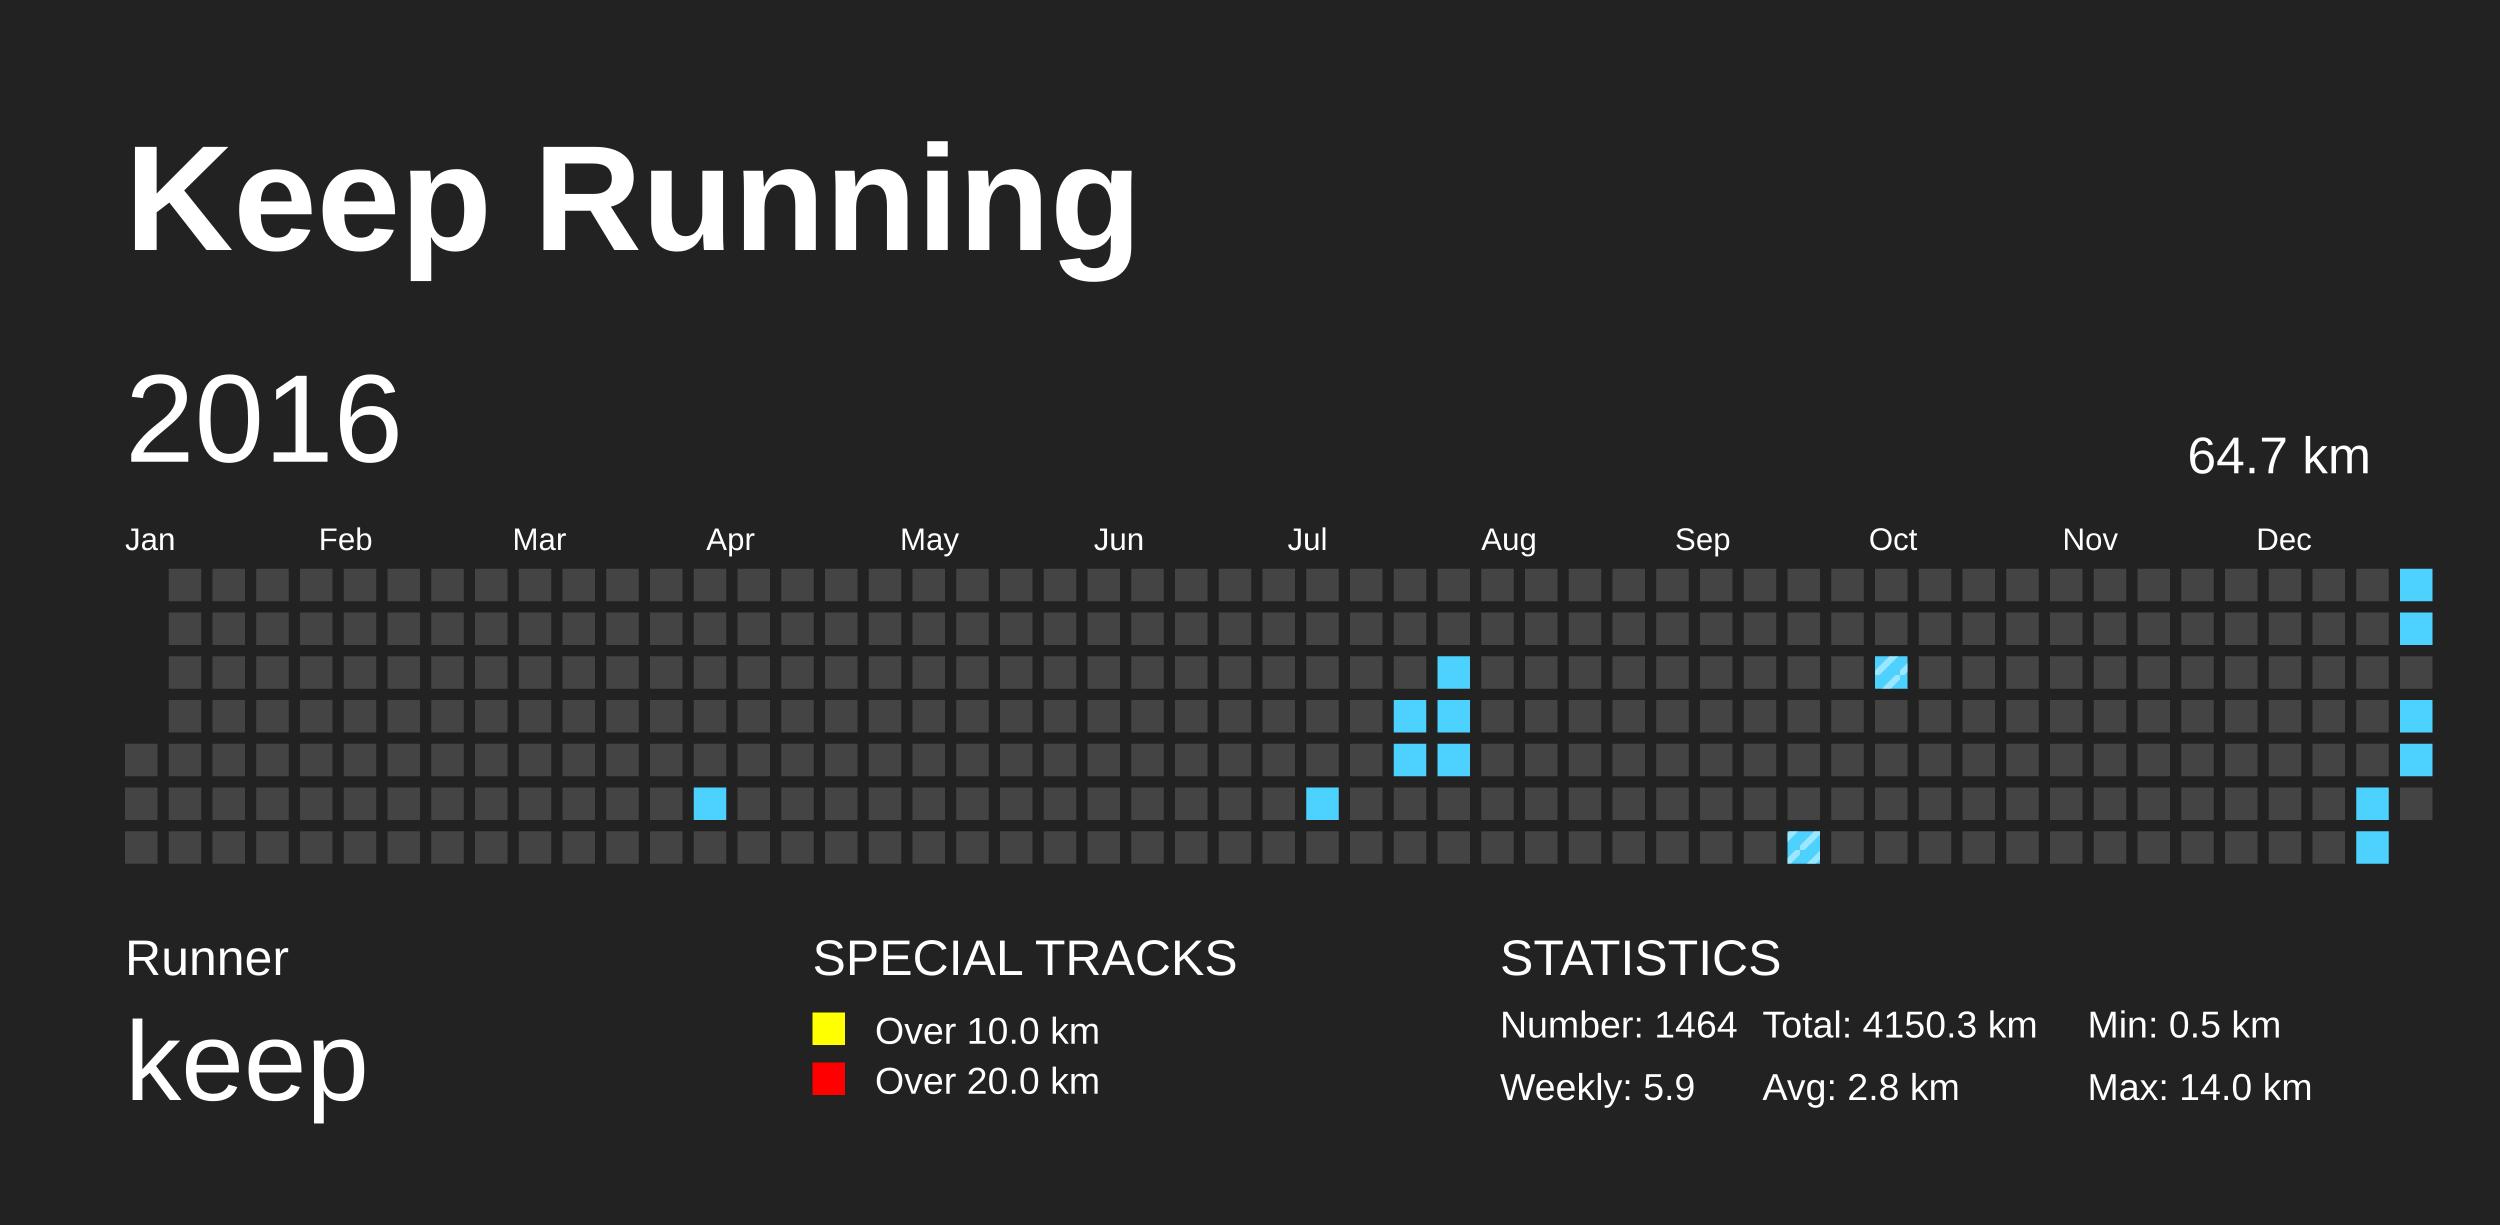
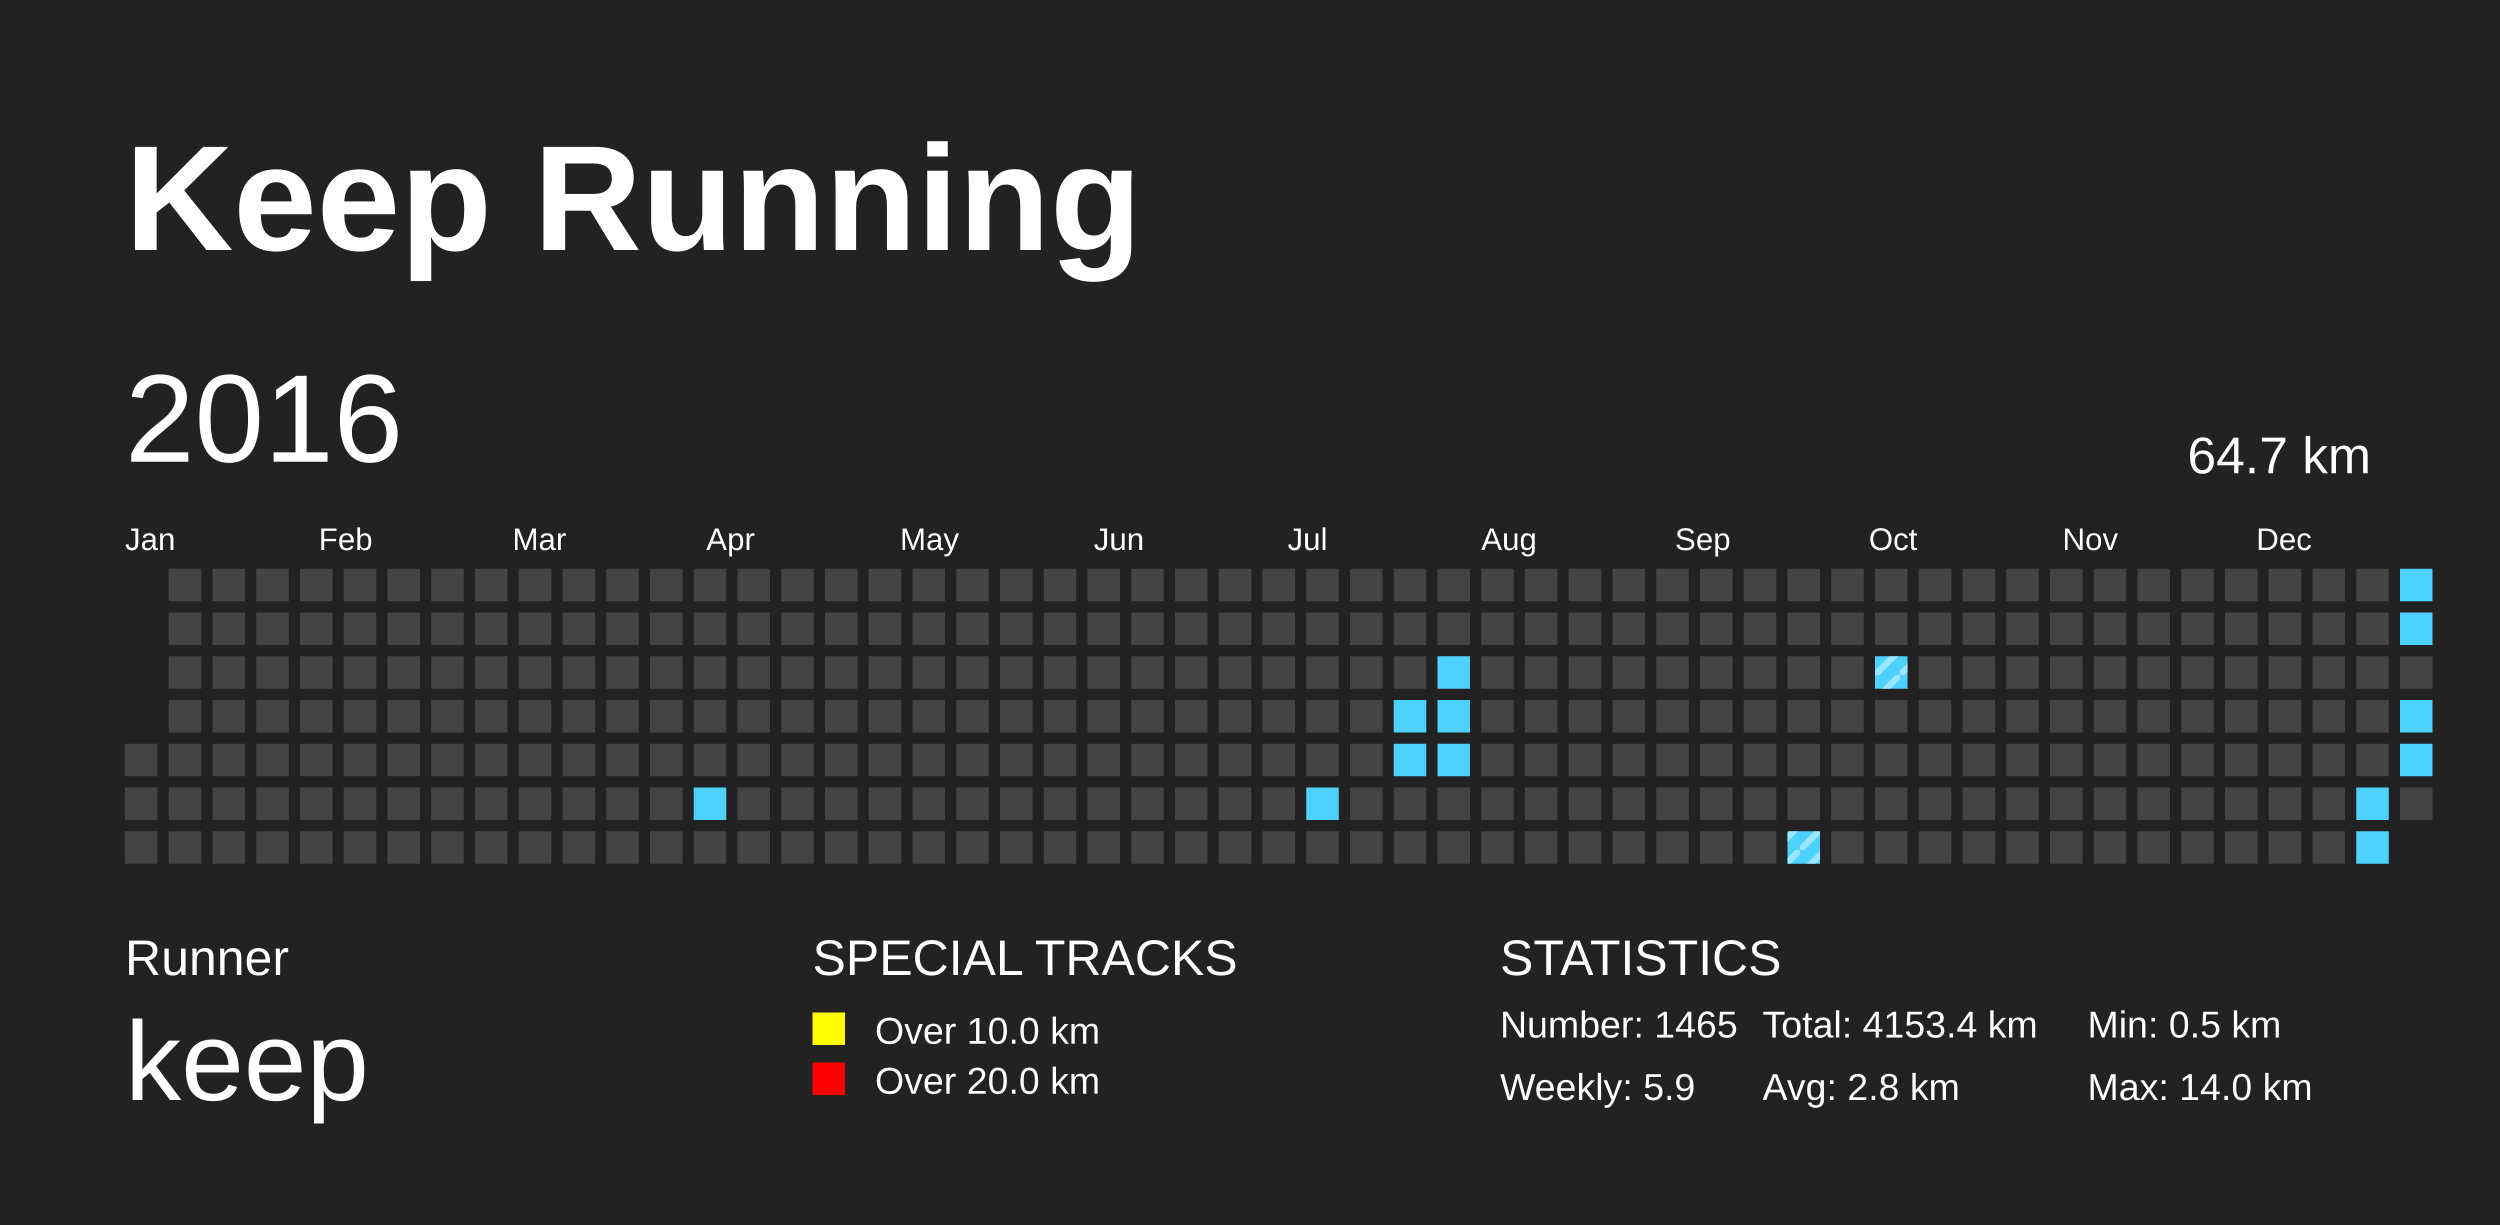
<svg xmlns="http://www.w3.org/2000/svg" baseProfile="full" height="98mm" version="1.1" viewBox="0,0,200,98" width="200mm">
  <defs>
    <pattern height="2" id="indoor-stripe" patternUnits="userSpaceOnUse" width="2">
      <line stroke="white" stroke-opacity="0.45" stroke-width="0.5" x1="0" x2="2" y1="2" y2="0" />
    </pattern>
  </defs>
  <rect fill="#222222" height="98" width="200" x="0" y="0" />
  <text fill="#FFFFFF" style="font-size:12px; font-family:Arial; font-weight:bold;" x="10" y="20">Keep Running</text>
  <text fill="#FFFFFF" style="font-size:4px; font-family:Arial" x="10" y="78">Runner</text>
  <text fill="#FFFFFF" style="font-size:9px; font-family:Arial" x="10" y="88">keep</text>
  <text fill="#FFFFFF" style="font-size:4px; font-family:Arial" x="65" y="78">SPECIAL TRACKS</text>
  <rect fill="yellow" height="2.6" width="2.6" x="65" y="81" />
  <text fill="#FFFFFF" style="font-size:3px; font-family:Arial" x="70" y="83.5">Over 10.0 km</text>
  <rect fill="red" height="2.6" width="2.6" x="65" y="85" />
  <text fill="#FFFFFF" style="font-size:3px; font-family:Arial" x="70" y="87.5">Over 20.0 km</text>
  <text fill="#FFFFFF" style="font-size:4px; font-family:Arial" x="120" y="78">STATISTICS</text>
-   <text fill="#FFFFFF" style="font-size:3px; font-family:Arial" x="120" y="83">Number: 1464</text>
+   <text fill="#FFFFFF" style="font-size:3px; font-family:Arial" x="120" y="83">Number: 1465</text>
  <text fill="#FFFFFF" style="font-size:3px; font-family:Arial" x="120" y="88">Weekly: 5.9</text>
-   <text fill="#FFFFFF" style="font-size:3px; font-family:Arial" x="141" y="83">Total: 4150.3 km</text>
+   <text fill="#FFFFFF" style="font-size:3px; font-family:Arial" x="141" y="83">Total: 4153.4 km</text>
  <text fill="#FFFFFF" style="font-size:3px; font-family:Arial" x="141" y="88">Avg: 2.8 km</text>
  <text fill="#FFFFFF" style="font-size:3px; font-family:Arial" x="167" y="83">Min: 0.5 km</text>
  <text fill="#FFFFFF" style="font-size:3px; font-family:Arial" x="167" y="88">Max: 14.0 km</text>
  <text dominant-baseline="hanging" fill="#FFFFFF" style="font-size:10.0px; font-family:Arial;" x="10" y="30">2016</text>
  <text dominant-baseline="hanging" fill="#FFFFFF" style="font-size:4.125px; font-family:Arial;" x="175" y="35">64.7 km</text>
  <text fill="#FFFFFF" style="font-size:2.5px; font-family:Arial" x="10.0" y="44">Jan</text>
  <text fill="#FFFFFF" style="font-size:2.5px; font-family:Arial" x="25.5" y="44">Feb</text>
  <text fill="#FFFFFF" style="font-size:2.5px; font-family:Arial" x="41.0" y="44">Mar</text>
  <text fill="#FFFFFF" style="font-size:2.5px; font-family:Arial" x="56.5" y="44">Apr</text>
  <text fill="#FFFFFF" style="font-size:2.5px; font-family:Arial" x="72.0" y="44">May</text>
  <text fill="#FFFFFF" style="font-size:2.5px; font-family:Arial" x="87.5" y="44">Jun</text>
  <text fill="#FFFFFF" style="font-size:2.5px; font-family:Arial" x="103.0" y="44">Jul</text>
  <text fill="#FFFFFF" style="font-size:2.5px; font-family:Arial" x="118.5" y="44">Aug</text>
  <text fill="#FFFFFF" style="font-size:2.5px; font-family:Arial" x="134.0" y="44">Sep</text>
  <text fill="#FFFFFF" style="font-size:2.5px; font-family:Arial" x="149.5" y="44">Oct</text>
  <text fill="#FFFFFF" style="font-size:2.5px; font-family:Arial" x="165.0" y="44">Nov</text>
  <text fill="#FFFFFF" style="font-size:2.5px; font-family:Arial" x="180.5" y="44">Dec</text>
  <rect fill="#444444" height="2.6" width="2.6" x="10.0" y="59.5" />
  <rect fill="#444444" height="2.6" width="2.6" x="10.0" y="63.0" />
  <rect fill="#444444" height="2.6" width="2.6" x="10.0" y="66.5" />
  <rect fill="#444444" height="2.6" width="2.6" x="13.5" y="45.5" />
  <rect fill="#444444" height="2.6" width="2.6" x="13.5" y="49.0" />
  <rect fill="#444444" height="2.6" width="2.6" x="13.5" y="52.5" />
  <rect fill="#444444" height="2.6" width="2.6" x="13.5" y="56.0" />
  <rect fill="#444444" height="2.6" width="2.6" x="13.5" y="59.5" />
  <rect fill="#444444" height="2.6" width="2.6" x="13.5" y="63.0" />
  <rect fill="#444444" height="2.6" width="2.6" x="13.5" y="66.5" />
  <rect fill="#444444" height="2.6" width="2.6" x="17.0" y="45.5" />
  <rect fill="#444444" height="2.6" width="2.6" x="17.0" y="49.0" />
  <rect fill="#444444" height="2.6" width="2.6" x="17.0" y="52.5" />
  <rect fill="#444444" height="2.6" width="2.6" x="17.0" y="56.0" />
  <rect fill="#444444" height="2.6" width="2.6" x="17.0" y="59.5" />
  <rect fill="#444444" height="2.6" width="2.6" x="17.0" y="63.0" />
  <rect fill="#444444" height="2.6" width="2.6" x="17.0" y="66.5" />
  <rect fill="#444444" height="2.6" width="2.6" x="20.5" y="45.5" />
  <rect fill="#444444" height="2.6" width="2.6" x="20.5" y="49.0" />
  <rect fill="#444444" height="2.6" width="2.6" x="20.5" y="52.5" />
  <rect fill="#444444" height="2.6" width="2.6" x="20.5" y="56.0" />
  <rect fill="#444444" height="2.6" width="2.6" x="20.5" y="59.5" />
  <rect fill="#444444" height="2.6" width="2.6" x="20.5" y="63.0" />
  <rect fill="#444444" height="2.6" width="2.6" x="20.5" y="66.5" />
  <rect fill="#444444" height="2.6" width="2.6" x="24.0" y="45.5" />
  <rect fill="#444444" height="2.6" width="2.6" x="24.0" y="49.0" />
  <rect fill="#444444" height="2.6" width="2.6" x="24.0" y="52.5" />
  <rect fill="#444444" height="2.6" width="2.6" x="24.0" y="56.0" />
  <rect fill="#444444" height="2.6" width="2.6" x="24.0" y="59.5" />
  <rect fill="#444444" height="2.6" width="2.6" x="24.0" y="63.0" />
  <rect fill="#444444" height="2.6" width="2.6" x="24.0" y="66.5" />
  <rect fill="#444444" height="2.6" width="2.6" x="27.5" y="45.5" />
  <rect fill="#444444" height="2.6" width="2.6" x="27.5" y="49.0" />
  <rect fill="#444444" height="2.6" width="2.6" x="27.5" y="52.5" />
  <rect fill="#444444" height="2.6" width="2.6" x="27.5" y="56.0" />
  <rect fill="#444444" height="2.6" width="2.6" x="27.5" y="59.5" />
  <rect fill="#444444" height="2.6" width="2.6" x="27.5" y="63.0" />
  <rect fill="#444444" height="2.6" width="2.6" x="27.5" y="66.5" />
  <rect fill="#444444" height="2.6" width="2.6" x="31.0" y="45.5" />
  <rect fill="#444444" height="2.6" width="2.6" x="31.0" y="49.0" />
  <rect fill="#444444" height="2.6" width="2.6" x="31.0" y="52.5" />
  <rect fill="#444444" height="2.6" width="2.6" x="31.0" y="56.0" />
  <rect fill="#444444" height="2.6" width="2.6" x="31.0" y="59.5" />
  <rect fill="#444444" height="2.6" width="2.6" x="31.0" y="63.0" />
  <rect fill="#444444" height="2.6" width="2.6" x="31.0" y="66.5" />
  <rect fill="#444444" height="2.6" width="2.6" x="34.5" y="45.5" />
  <rect fill="#444444" height="2.6" width="2.6" x="34.5" y="49.0" />
  <rect fill="#444444" height="2.6" width="2.6" x="34.5" y="52.5" />
  <rect fill="#444444" height="2.6" width="2.6" x="34.5" y="56.0" />
  <rect fill="#444444" height="2.6" width="2.6" x="34.5" y="59.5" />
  <rect fill="#444444" height="2.6" width="2.6" x="34.5" y="63.0" />
  <rect fill="#444444" height="2.6" width="2.6" x="34.5" y="66.5" />
  <rect fill="#444444" height="2.6" width="2.6" x="38.0" y="45.5" />
  <rect fill="#444444" height="2.6" width="2.6" x="38.0" y="49.0" />
  <rect fill="#444444" height="2.6" width="2.6" x="38.0" y="52.5" />
  <rect fill="#444444" height="2.6" width="2.6" x="38.0" y="56.0" />
  <rect fill="#444444" height="2.6" width="2.6" x="38.0" y="59.5" />
  <rect fill="#444444" height="2.6" width="2.6" x="38.0" y="63.0" />
  <rect fill="#444444" height="2.6" width="2.6" x="38.0" y="66.5" />
  <rect fill="#444444" height="2.6" width="2.6" x="41.5" y="45.5" />
  <rect fill="#444444" height="2.6" width="2.6" x="41.5" y="49.0" />
  <rect fill="#444444" height="2.6" width="2.6" x="41.5" y="52.5" />
  <rect fill="#444444" height="2.6" width="2.6" x="41.5" y="56.0" />
  <rect fill="#444444" height="2.6" width="2.6" x="41.5" y="59.5" />
  <rect fill="#444444" height="2.6" width="2.6" x="41.5" y="63.0" />
  <rect fill="#444444" height="2.6" width="2.6" x="41.5" y="66.5" />
  <rect fill="#444444" height="2.6" width="2.6" x="45.0" y="45.5" />
  <rect fill="#444444" height="2.6" width="2.6" x="45.0" y="49.0" />
  <rect fill="#444444" height="2.6" width="2.6" x="45.0" y="52.5" />
  <rect fill="#444444" height="2.6" width="2.6" x="45.0" y="56.0" />
  <rect fill="#444444" height="2.6" width="2.6" x="45.0" y="59.5" />
  <rect fill="#444444" height="2.6" width="2.6" x="45.0" y="63.0" />
  <rect fill="#444444" height="2.6" width="2.6" x="45.0" y="66.5" />
  <rect fill="#444444" height="2.6" width="2.6" x="48.5" y="45.5" />
  <rect fill="#444444" height="2.6" width="2.6" x="48.5" y="49.0" />
  <rect fill="#444444" height="2.6" width="2.6" x="48.5" y="52.5" />
  <rect fill="#444444" height="2.6" width="2.6" x="48.5" y="56.0" />
  <rect fill="#444444" height="2.6" width="2.6" x="48.5" y="59.5" />
  <rect fill="#444444" height="2.6" width="2.6" x="48.5" y="63.0" />
  <rect fill="#444444" height="2.6" width="2.6" x="48.5" y="66.5" />
  <rect fill="#444444" height="2.6" width="2.6" x="52.0" y="45.5" />
  <rect fill="#444444" height="2.6" width="2.6" x="52.0" y="49.0" />
  <rect fill="#444444" height="2.6" width="2.6" x="52.0" y="52.5" />
  <rect fill="#444444" height="2.6" width="2.6" x="52.0" y="56.0" />
  <rect fill="#444444" height="2.6" width="2.6" x="52.0" y="59.5" />
  <rect fill="#444444" height="2.6" width="2.6" x="52.0" y="63.0" />
  <rect fill="#444444" height="2.6" width="2.6" x="52.0" y="66.5" />
  <rect fill="#444444" height="2.6" width="2.6" x="55.5" y="45.5" />
  <rect fill="#444444" height="2.6" width="2.6" x="55.5" y="49.0" />
  <rect fill="#444444" height="2.6" width="2.6" x="55.5" y="52.5" />
  <rect fill="#444444" height="2.6" width="2.6" x="55.5" y="56.0" />
  <rect fill="#444444" height="2.6" width="2.6" x="55.5" y="59.5" />
  <rect fill="#4DD2FF" height="2.6" width="2.6" x="55.5" y="63.0" />
  <rect fill="#444444" height="2.6" width="2.6" x="55.5" y="66.5" />
  <rect fill="#444444" height="2.6" width="2.6" x="59.0" y="45.5" />
  <rect fill="#444444" height="2.6" width="2.6" x="59.0" y="49.0" />
  <rect fill="#444444" height="2.6" width="2.6" x="59.0" y="52.5" />
  <rect fill="#444444" height="2.6" width="2.6" x="59.0" y="56.0" />
  <rect fill="#444444" height="2.6" width="2.6" x="59.0" y="59.5" />
  <rect fill="#444444" height="2.6" width="2.6" x="59.0" y="63.0" />
  <rect fill="#444444" height="2.6" width="2.6" x="59.0" y="66.5" />
  <rect fill="#444444" height="2.6" width="2.6" x="62.5" y="45.5" />
  <rect fill="#444444" height="2.6" width="2.6" x="62.5" y="49.0" />
  <rect fill="#444444" height="2.6" width="2.6" x="62.5" y="52.5" />
  <rect fill="#444444" height="2.6" width="2.6" x="62.5" y="56.0" />
  <rect fill="#444444" height="2.6" width="2.6" x="62.5" y="59.5" />
  <rect fill="#444444" height="2.6" width="2.6" x="62.5" y="63.0" />
  <rect fill="#444444" height="2.6" width="2.6" x="62.5" y="66.5" />
  <rect fill="#444444" height="2.6" width="2.6" x="66.0" y="45.5" />
  <rect fill="#444444" height="2.6" width="2.6" x="66.0" y="49.0" />
  <rect fill="#444444" height="2.6" width="2.6" x="66.0" y="52.5" />
  <rect fill="#444444" height="2.6" width="2.6" x="66.0" y="56.0" />
  <rect fill="#444444" height="2.6" width="2.6" x="66.0" y="59.5" />
  <rect fill="#444444" height="2.6" width="2.6" x="66.0" y="63.0" />
  <rect fill="#444444" height="2.6" width="2.6" x="66.0" y="66.5" />
  <rect fill="#444444" height="2.6" width="2.6" x="69.5" y="45.5" />
  <rect fill="#444444" height="2.6" width="2.6" x="69.5" y="49.0" />
  <rect fill="#444444" height="2.6" width="2.6" x="69.5" y="52.5" />
  <rect fill="#444444" height="2.6" width="2.6" x="69.5" y="56.0" />
  <rect fill="#444444" height="2.6" width="2.6" x="69.5" y="59.5" />
  <rect fill="#444444" height="2.6" width="2.6" x="69.5" y="63.0" />
  <rect fill="#444444" height="2.6" width="2.6" x="69.5" y="66.5" />
  <rect fill="#444444" height="2.6" width="2.6" x="73.0" y="45.5" />
  <rect fill="#444444" height="2.6" width="2.6" x="73.0" y="49.0" />
  <rect fill="#444444" height="2.6" width="2.6" x="73.0" y="52.5" />
  <rect fill="#444444" height="2.6" width="2.6" x="73.0" y="56.0" />
  <rect fill="#444444" height="2.6" width="2.6" x="73.0" y="59.5" />
  <rect fill="#444444" height="2.6" width="2.6" x="73.0" y="63.0" />
  <rect fill="#444444" height="2.6" width="2.6" x="73.0" y="66.5" />
  <rect fill="#444444" height="2.6" width="2.6" x="76.5" y="45.5" />
  <rect fill="#444444" height="2.6" width="2.6" x="76.5" y="49.0" />
  <rect fill="#444444" height="2.6" width="2.6" x="76.5" y="52.5" />
  <rect fill="#444444" height="2.6" width="2.6" x="76.5" y="56.0" />
  <rect fill="#444444" height="2.6" width="2.6" x="76.5" y="59.5" />
  <rect fill="#444444" height="2.6" width="2.6" x="76.5" y="63.0" />
  <rect fill="#444444" height="2.6" width="2.6" x="76.5" y="66.5" />
  <rect fill="#444444" height="2.6" width="2.6" x="80.0" y="45.5" />
  <rect fill="#444444" height="2.6" width="2.6" x="80.0" y="49.0" />
  <rect fill="#444444" height="2.6" width="2.6" x="80.0" y="52.5" />
  <rect fill="#444444" height="2.6" width="2.6" x="80.0" y="56.0" />
  <rect fill="#444444" height="2.6" width="2.6" x="80.0" y="59.5" />
  <rect fill="#444444" height="2.6" width="2.6" x="80.0" y="63.0" />
  <rect fill="#444444" height="2.6" width="2.6" x="80.0" y="66.5" />
  <rect fill="#444444" height="2.6" width="2.6" x="83.5" y="45.5" />
  <rect fill="#444444" height="2.6" width="2.6" x="83.5" y="49.0" />
  <rect fill="#444444" height="2.6" width="2.6" x="83.5" y="52.5" />
  <rect fill="#444444" height="2.6" width="2.6" x="83.5" y="56.0" />
  <rect fill="#444444" height="2.6" width="2.6" x="83.5" y="59.5" />
  <rect fill="#444444" height="2.6" width="2.6" x="83.5" y="63.0" />
  <rect fill="#444444" height="2.6" width="2.6" x="83.5" y="66.5" />
  <rect fill="#444444" height="2.6" width="2.6" x="87.0" y="45.5" />
  <rect fill="#444444" height="2.6" width="2.6" x="87.0" y="49.0" />
  <rect fill="#444444" height="2.6" width="2.6" x="87.0" y="52.5" />
  <rect fill="#444444" height="2.6" width="2.6" x="87.0" y="56.0" />
  <rect fill="#444444" height="2.6" width="2.6" x="87.0" y="59.5" />
  <rect fill="#444444" height="2.6" width="2.6" x="87.0" y="63.0" />
  <rect fill="#444444" height="2.6" width="2.6" x="87.0" y="66.5" />
  <rect fill="#444444" height="2.6" width="2.6" x="90.5" y="45.5" />
  <rect fill="#444444" height="2.6" width="2.6" x="90.5" y="49.0" />
  <rect fill="#444444" height="2.6" width="2.6" x="90.5" y="52.5" />
  <rect fill="#444444" height="2.6" width="2.6" x="90.5" y="56.0" />
  <rect fill="#444444" height="2.6" width="2.6" x="90.5" y="59.5" />
  <rect fill="#444444" height="2.6" width="2.6" x="90.5" y="63.0" />
  <rect fill="#444444" height="2.6" width="2.6" x="90.5" y="66.5" />
  <rect fill="#444444" height="2.6" width="2.6" x="94.0" y="45.5" />
  <rect fill="#444444" height="2.6" width="2.6" x="94.0" y="49.0" />
  <rect fill="#444444" height="2.6" width="2.6" x="94.0" y="52.5" />
  <rect fill="#444444" height="2.6" width="2.6" x="94.0" y="56.0" />
  <rect fill="#444444" height="2.6" width="2.6" x="94.0" y="59.5" />
  <rect fill="#444444" height="2.6" width="2.6" x="94.0" y="63.0" />
  <rect fill="#444444" height="2.6" width="2.6" x="94.0" y="66.5" />
  <rect fill="#444444" height="2.6" width="2.6" x="97.5" y="45.5" />
  <rect fill="#444444" height="2.6" width="2.6" x="97.5" y="49.0" />
  <rect fill="#444444" height="2.6" width="2.6" x="97.5" y="52.5" />
  <rect fill="#444444" height="2.6" width="2.6" x="97.5" y="56.0" />
  <rect fill="#444444" height="2.6" width="2.6" x="97.5" y="59.5" />
  <rect fill="#444444" height="2.6" width="2.6" x="97.5" y="63.0" />
  <rect fill="#444444" height="2.6" width="2.6" x="97.5" y="66.5" />
  <rect fill="#444444" height="2.6" width="2.6" x="101.0" y="45.5" />
  <rect fill="#444444" height="2.6" width="2.6" x="101.0" y="49.0" />
  <rect fill="#444444" height="2.6" width="2.6" x="101.0" y="52.5" />
  <rect fill="#444444" height="2.6" width="2.6" x="101.0" y="56.0" />
  <rect fill="#444444" height="2.6" width="2.6" x="101.0" y="59.5" />
  <rect fill="#444444" height="2.6" width="2.6" x="101.0" y="63.0" />
  <rect fill="#444444" height="2.6" width="2.6" x="101.0" y="66.5" />
  <rect fill="#444444" height="2.6" width="2.6" x="104.5" y="45.5" />
  <rect fill="#444444" height="2.6" width="2.6" x="104.5" y="49.0" />
  <rect fill="#444444" height="2.6" width="2.6" x="104.5" y="52.5" />
  <rect fill="#444444" height="2.6" width="2.6" x="104.5" y="56.0" />
  <rect fill="#444444" height="2.6" width="2.6" x="104.5" y="59.5" />
  <rect fill="#4DD2FF" height="2.6" width="2.6" x="104.5" y="63.0" />
  <rect fill="#444444" height="2.6" width="2.6" x="104.5" y="66.5" />
  <rect fill="#444444" height="2.6" width="2.6" x="108.0" y="45.5" />
  <rect fill="#444444" height="2.6" width="2.6" x="108.0" y="49.0" />
  <rect fill="#444444" height="2.6" width="2.6" x="108.0" y="52.5" />
  <rect fill="#444444" height="2.6" width="2.6" x="108.0" y="56.0" />
  <rect fill="#444444" height="2.6" width="2.6" x="108.0" y="59.5" />
  <rect fill="#444444" height="2.6" width="2.6" x="108.0" y="63.0" />
  <rect fill="#444444" height="2.6" width="2.6" x="108.0" y="66.5" />
  <rect fill="#444444" height="2.6" width="2.6" x="111.5" y="45.5" />
  <rect fill="#444444" height="2.6" width="2.6" x="111.5" y="49.0" />
  <rect fill="#444444" height="2.6" width="2.6" x="111.5" y="52.5" />
  <rect fill="#4DD2FF" height="2.6" width="2.6" x="111.5" y="56.0" />
  <rect fill="#4DD2FF" height="2.6" width="2.6" x="111.5" y="59.5" />
  <rect fill="#444444" height="2.6" width="2.6" x="111.5" y="63.0" />
  <rect fill="#444444" height="2.6" width="2.6" x="111.5" y="66.5" />
  <rect fill="#444444" height="2.6" width="2.6" x="115.0" y="45.5" />
  <rect fill="#444444" height="2.6" width="2.6" x="115.0" y="49.0" />
  <rect fill="#4DD2FF" height="2.6" width="2.6" x="115.0" y="52.5" />
  <rect fill="#4DD2FF" height="2.6" width="2.6" x="115.0" y="56.0" />
  <rect fill="#4DD2FF" height="2.6" width="2.6" x="115.0" y="59.5" />
  <rect fill="#444444" height="2.6" width="2.6" x="115.0" y="63.0" />
  <rect fill="#444444" height="2.6" width="2.6" x="115.0" y="66.5" />
  <rect fill="#444444" height="2.6" width="2.6" x="118.5" y="45.5" />
  <rect fill="#444444" height="2.6" width="2.6" x="118.5" y="49.0" />
  <rect fill="#444444" height="2.6" width="2.6" x="118.5" y="52.5" />
  <rect fill="#444444" height="2.6" width="2.6" x="118.5" y="56.0" />
  <rect fill="#444444" height="2.6" width="2.6" x="118.5" y="59.5" />
  <rect fill="#444444" height="2.6" width="2.6" x="118.5" y="63.0" />
  <rect fill="#444444" height="2.6" width="2.6" x="118.5" y="66.5" />
  <rect fill="#444444" height="2.6" width="2.6" x="122.0" y="45.5" />
  <rect fill="#444444" height="2.6" width="2.6" x="122.0" y="49.0" />
  <rect fill="#444444" height="2.6" width="2.6" x="122.0" y="52.5" />
  <rect fill="#444444" height="2.6" width="2.6" x="122.0" y="56.0" />
  <rect fill="#444444" height="2.6" width="2.6" x="122.0" y="59.5" />
  <rect fill="#444444" height="2.6" width="2.6" x="122.0" y="63.0" />
  <rect fill="#444444" height="2.6" width="2.6" x="122.0" y="66.5" />
  <rect fill="#444444" height="2.6" width="2.6" x="125.5" y="45.5" />
  <rect fill="#444444" height="2.6" width="2.6" x="125.5" y="49.0" />
  <rect fill="#444444" height="2.6" width="2.6" x="125.5" y="52.5" />
  <rect fill="#444444" height="2.6" width="2.6" x="125.5" y="56.0" />
  <rect fill="#444444" height="2.6" width="2.6" x="125.5" y="59.5" />
  <rect fill="#444444" height="2.6" width="2.6" x="125.5" y="63.0" />
  <rect fill="#444444" height="2.6" width="2.6" x="125.5" y="66.5" />
  <rect fill="#444444" height="2.6" width="2.6" x="129.0" y="45.5" />
  <rect fill="#444444" height="2.6" width="2.6" x="129.0" y="49.0" />
  <rect fill="#444444" height="2.6" width="2.6" x="129.0" y="52.5" />
  <rect fill="#444444" height="2.6" width="2.6" x="129.0" y="56.0" />
  <rect fill="#444444" height="2.6" width="2.6" x="129.0" y="59.5" />
  <rect fill="#444444" height="2.6" width="2.6" x="129.0" y="63.0" />
  <rect fill="#444444" height="2.6" width="2.6" x="129.0" y="66.5" />
  <rect fill="#444444" height="2.6" width="2.6" x="132.5" y="45.5" />
  <rect fill="#444444" height="2.6" width="2.6" x="132.5" y="49.0" />
  <rect fill="#444444" height="2.6" width="2.6" x="132.5" y="52.5" />
  <rect fill="#444444" height="2.6" width="2.6" x="132.5" y="56.0" />
  <rect fill="#444444" height="2.6" width="2.6" x="132.5" y="59.5" />
  <rect fill="#444444" height="2.6" width="2.6" x="132.5" y="63.0" />
  <rect fill="#444444" height="2.6" width="2.6" x="132.5" y="66.5" />
  <rect fill="#444444" height="2.6" width="2.6" x="136.0" y="45.5" />
  <rect fill="#444444" height="2.6" width="2.6" x="136.0" y="49.0" />
  <rect fill="#444444" height="2.6" width="2.6" x="136.0" y="52.5" />
  <rect fill="#444444" height="2.6" width="2.6" x="136.0" y="56.0" />
  <rect fill="#444444" height="2.6" width="2.6" x="136.0" y="59.5" />
  <rect fill="#444444" height="2.6" width="2.6" x="136.0" y="63.0" />
  <rect fill="#444444" height="2.6" width="2.6" x="136.0" y="66.5" />
  <rect fill="#444444" height="2.6" width="2.6" x="139.5" y="45.5" />
  <rect fill="#444444" height="2.6" width="2.6" x="139.5" y="49.0" />
  <rect fill="#444444" height="2.6" width="2.6" x="139.5" y="52.5" />
  <rect fill="#444444" height="2.6" width="2.6" x="139.5" y="56.0" />
  <rect fill="#444444" height="2.6" width="2.6" x="139.5" y="59.5" />
  <rect fill="#444444" height="2.6" width="2.6" x="139.5" y="63.0" />
  <rect fill="#444444" height="2.6" width="2.6" x="139.5" y="66.5" />
  <rect fill="#444444" height="2.6" width="2.6" x="143.0" y="45.5" />
  <rect fill="#444444" height="2.6" width="2.6" x="143.0" y="49.0" />
  <rect fill="#444444" height="2.6" width="2.6" x="143.0" y="52.5" />
  <rect fill="#444444" height="2.6" width="2.6" x="143.0" y="56.0" />
  <rect fill="#444444" height="2.6" width="2.6" x="143.0" y="59.5" />
  <rect fill="#444444" height="2.6" width="2.6" x="143.0" y="63.0" />
  <rect fill="#4DD2FF" height="2.6" width="2.6" x="143.0" y="66.5" />
  <rect fill="url(#indoor-stripe)" height="2.6" style="pointer-events: none;" width="2.6" x="143.0" y="66.5" />
  <rect fill="#444444" height="2.6" width="2.6" x="146.5" y="45.5" />
  <rect fill="#444444" height="2.6" width="2.6" x="146.5" y="49.0" />
  <rect fill="#444444" height="2.6" width="2.6" x="146.5" y="52.5" />
  <rect fill="#444444" height="2.6" width="2.6" x="146.5" y="56.0" />
  <rect fill="#444444" height="2.6" width="2.6" x="146.5" y="59.5" />
  <rect fill="#444444" height="2.6" width="2.6" x="146.5" y="63.0" />
  <rect fill="#444444" height="2.6" width="2.6" x="146.5" y="66.5" />
  <rect fill="#444444" height="2.6" width="2.6" x="150.0" y="45.5" />
  <rect fill="#444444" height="2.6" width="2.6" x="150.0" y="49.0" />
  <rect fill="#4DD2FF" height="2.6" width="2.6" x="150.0" y="52.5" />
  <rect fill="url(#indoor-stripe)" height="2.6" style="pointer-events: none;" width="2.6" x="150.0" y="52.5" />
  <rect fill="#444444" height="2.6" width="2.6" x="150.0" y="56.0" />
  <rect fill="#444444" height="2.6" width="2.6" x="150.0" y="59.5" />
  <rect fill="#444444" height="2.6" width="2.6" x="150.0" y="63.0" />
  <rect fill="#444444" height="2.6" width="2.6" x="150.0" y="66.5" />
  <rect fill="#444444" height="2.6" width="2.6" x="153.5" y="45.5" />
  <rect fill="#444444" height="2.6" width="2.6" x="153.5" y="49.0" />
  <rect fill="#444444" height="2.6" width="2.6" x="153.5" y="52.5" />
  <rect fill="#444444" height="2.6" width="2.6" x="153.5" y="56.0" />
  <rect fill="#444444" height="2.6" width="2.6" x="153.5" y="59.5" />
  <rect fill="#444444" height="2.6" width="2.6" x="153.5" y="63.0" />
  <rect fill="#444444" height="2.6" width="2.6" x="153.5" y="66.5" />
  <rect fill="#444444" height="2.6" width="2.6" x="157.0" y="45.5" />
  <rect fill="#444444" height="2.6" width="2.6" x="157.0" y="49.0" />
  <rect fill="#444444" height="2.6" width="2.6" x="157.0" y="52.5" />
  <rect fill="#444444" height="2.6" width="2.6" x="157.0" y="56.0" />
  <rect fill="#444444" height="2.6" width="2.6" x="157.0" y="59.5" />
  <rect fill="#444444" height="2.6" width="2.6" x="157.0" y="63.0" />
  <rect fill="#444444" height="2.6" width="2.6" x="157.0" y="66.5" />
  <rect fill="#444444" height="2.6" width="2.6" x="160.5" y="45.5" />
  <rect fill="#444444" height="2.6" width="2.6" x="160.5" y="49.0" />
  <rect fill="#444444" height="2.6" width="2.6" x="160.5" y="52.5" />
  <rect fill="#444444" height="2.6" width="2.6" x="160.5" y="56.0" />
  <rect fill="#444444" height="2.6" width="2.6" x="160.5" y="59.5" />
  <rect fill="#444444" height="2.6" width="2.6" x="160.5" y="63.0" />
  <rect fill="#444444" height="2.6" width="2.6" x="160.5" y="66.5" />
  <rect fill="#444444" height="2.6" width="2.6" x="164.0" y="45.5" />
  <rect fill="#444444" height="2.6" width="2.6" x="164.0" y="49.0" />
  <rect fill="#444444" height="2.6" width="2.6" x="164.0" y="52.5" />
  <rect fill="#444444" height="2.6" width="2.6" x="164.0" y="56.0" />
  <rect fill="#444444" height="2.6" width="2.6" x="164.0" y="59.5" />
  <rect fill="#444444" height="2.6" width="2.6" x="164.0" y="63.0" />
  <rect fill="#444444" height="2.6" width="2.6" x="164.0" y="66.5" />
  <rect fill="#444444" height="2.6" width="2.6" x="167.5" y="45.5" />
  <rect fill="#444444" height="2.6" width="2.6" x="167.5" y="49.0" />
  <rect fill="#444444" height="2.6" width="2.6" x="167.5" y="52.5" />
  <rect fill="#444444" height="2.6" width="2.6" x="167.5" y="56.0" />
  <rect fill="#444444" height="2.6" width="2.6" x="167.5" y="59.5" />
  <rect fill="#444444" height="2.6" width="2.6" x="167.5" y="63.0" />
  <rect fill="#444444" height="2.6" width="2.6" x="167.5" y="66.5" />
  <rect fill="#444444" height="2.6" width="2.6" x="171.0" y="45.5" />
  <rect fill="#444444" height="2.6" width="2.6" x="171.0" y="49.0" />
  <rect fill="#444444" height="2.6" width="2.6" x="171.0" y="52.5" />
  <rect fill="#444444" height="2.6" width="2.6" x="171.0" y="56.0" />
  <rect fill="#444444" height="2.6" width="2.6" x="171.0" y="59.5" />
  <rect fill="#444444" height="2.6" width="2.6" x="171.0" y="63.0" />
  <rect fill="#444444" height="2.6" width="2.6" x="171.0" y="66.5" />
  <rect fill="#444444" height="2.6" width="2.6" x="174.5" y="45.5" />
  <rect fill="#444444" height="2.6" width="2.6" x="174.5" y="49.0" />
  <rect fill="#444444" height="2.6" width="2.6" x="174.5" y="52.5" />
  <rect fill="#444444" height="2.6" width="2.6" x="174.5" y="56.0" />
  <rect fill="#444444" height="2.6" width="2.6" x="174.5" y="59.5" />
  <rect fill="#444444" height="2.6" width="2.6" x="174.5" y="63.0" />
  <rect fill="#444444" height="2.6" width="2.6" x="174.5" y="66.5" />
  <rect fill="#444444" height="2.6" width="2.6" x="178.0" y="45.5" />
  <rect fill="#444444" height="2.6" width="2.6" x="178.0" y="49.0" />
  <rect fill="#444444" height="2.6" width="2.6" x="178.0" y="52.5" />
  <rect fill="#444444" height="2.6" width="2.6" x="178.0" y="56.0" />
  <rect fill="#444444" height="2.6" width="2.6" x="178.0" y="59.5" />
  <rect fill="#444444" height="2.6" width="2.6" x="178.0" y="63.0" />
  <rect fill="#444444" height="2.6" width="2.6" x="178.0" y="66.5" />
  <rect fill="#444444" height="2.6" width="2.6" x="181.5" y="45.5" />
  <rect fill="#444444" height="2.6" width="2.6" x="181.5" y="49.0" />
  <rect fill="#444444" height="2.6" width="2.6" x="181.5" y="52.5" />
  <rect fill="#444444" height="2.6" width="2.6" x="181.5" y="56.0" />
  <rect fill="#444444" height="2.6" width="2.6" x="181.5" y="59.5" />
  <rect fill="#444444" height="2.6" width="2.6" x="181.5" y="63.0" />
  <rect fill="#444444" height="2.6" width="2.6" x="181.5" y="66.5" />
  <rect fill="#444444" height="2.6" width="2.6" x="185.0" y="45.5" />
  <rect fill="#444444" height="2.6" width="2.6" x="185.0" y="49.0" />
  <rect fill="#444444" height="2.6" width="2.6" x="185.0" y="52.5" />
  <rect fill="#444444" height="2.6" width="2.6" x="185.0" y="56.0" />
  <rect fill="#444444" height="2.6" width="2.6" x="185.0" y="59.5" />
  <rect fill="#444444" height="2.6" width="2.6" x="185.0" y="63.0" />
  <rect fill="#444444" height="2.6" width="2.6" x="185.0" y="66.5" />
  <rect fill="#444444" height="2.6" width="2.6" x="188.5" y="45.5" />
  <rect fill="#444444" height="2.6" width="2.6" x="188.5" y="49.0" />
  <rect fill="#444444" height="2.6" width="2.6" x="188.5" y="52.5" />
  <rect fill="#444444" height="2.6" width="2.6" x="188.5" y="56.0" />
  <rect fill="#444444" height="2.6" width="2.6" x="188.5" y="59.5" />
  <rect fill="#4DD2FF" height="2.6" width="2.6" x="188.5" y="63.0" />
  <rect fill="#4DD2FF" height="2.6" width="2.6" x="188.5" y="66.5" />
  <rect fill="#4DD2FF" height="2.6" width="2.6" x="192.0" y="45.5" />
  <rect fill="#4DD2FF" height="2.6" width="2.6" x="192.0" y="49.0" />
  <rect fill="#444444" height="2.6" width="2.6" x="192.0" y="52.5" />
  <rect fill="#4DD2FF" height="2.6" width="2.6" x="192.0" y="56.0" />
  <rect fill="#4DD2FF" height="2.6" width="2.6" x="192.0" y="59.5" />
  <rect fill="#444444" height="2.6" width="2.6" x="192.0" y="63.0" />
</svg>
